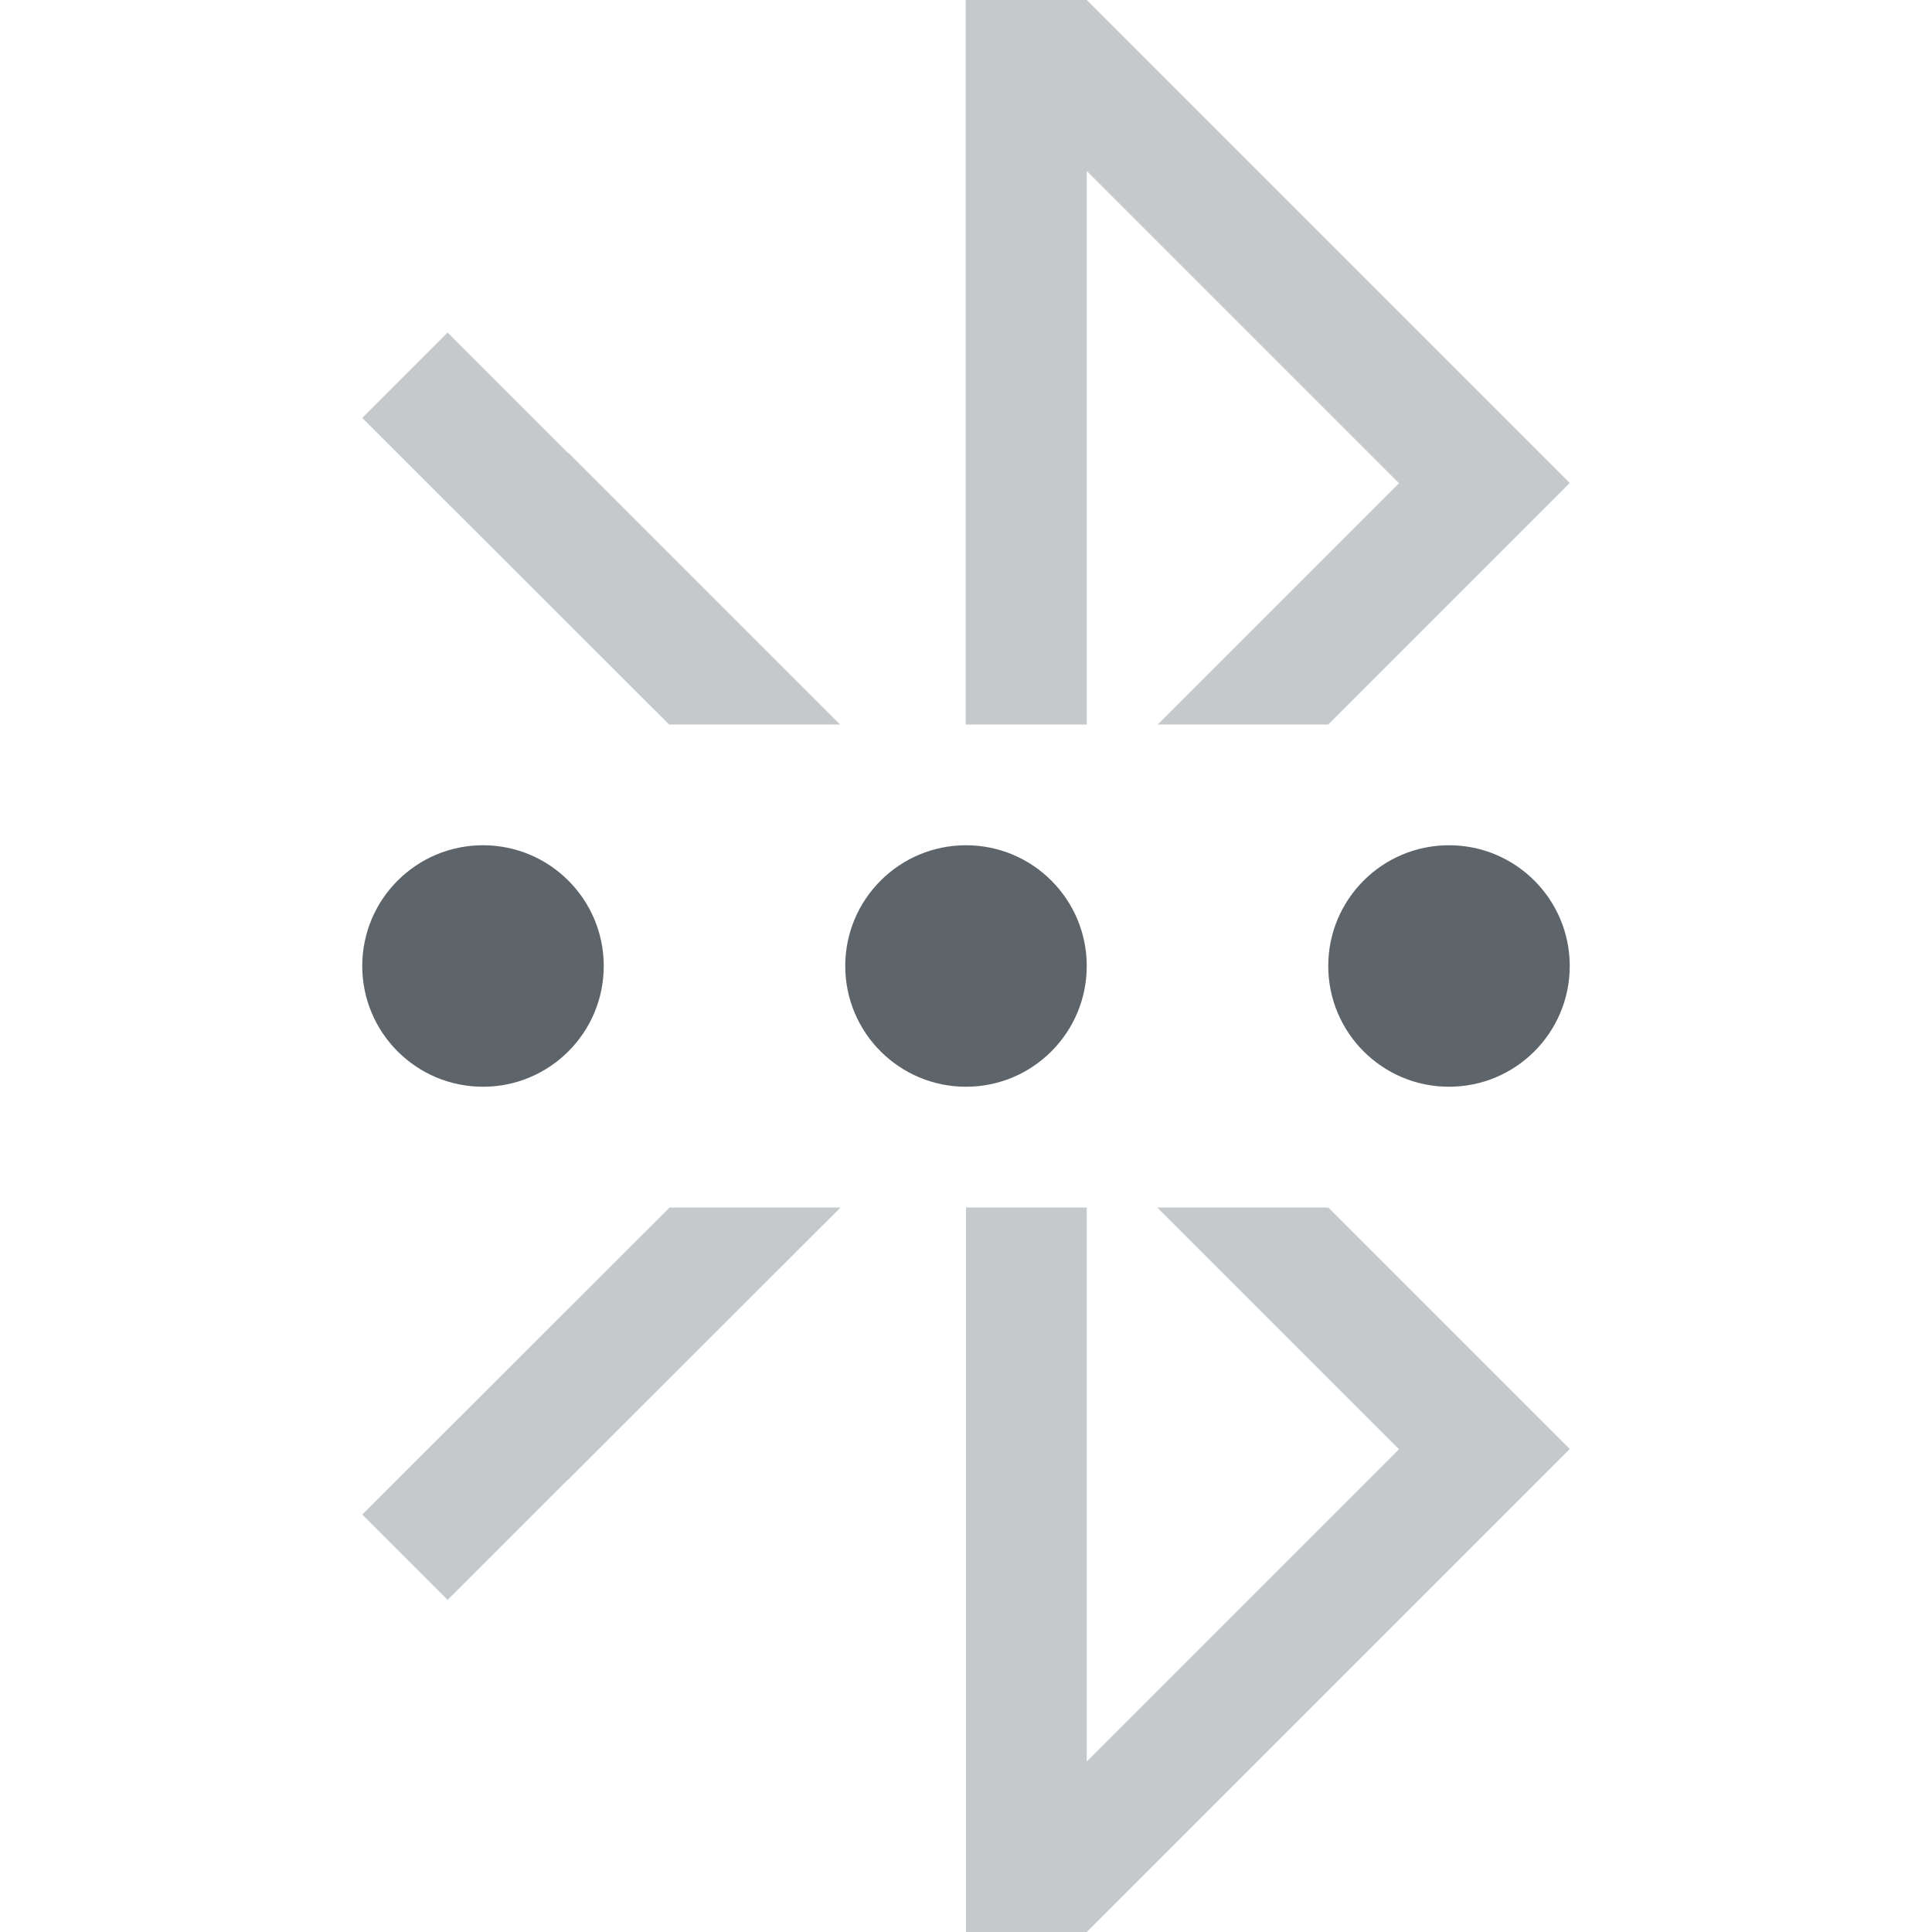
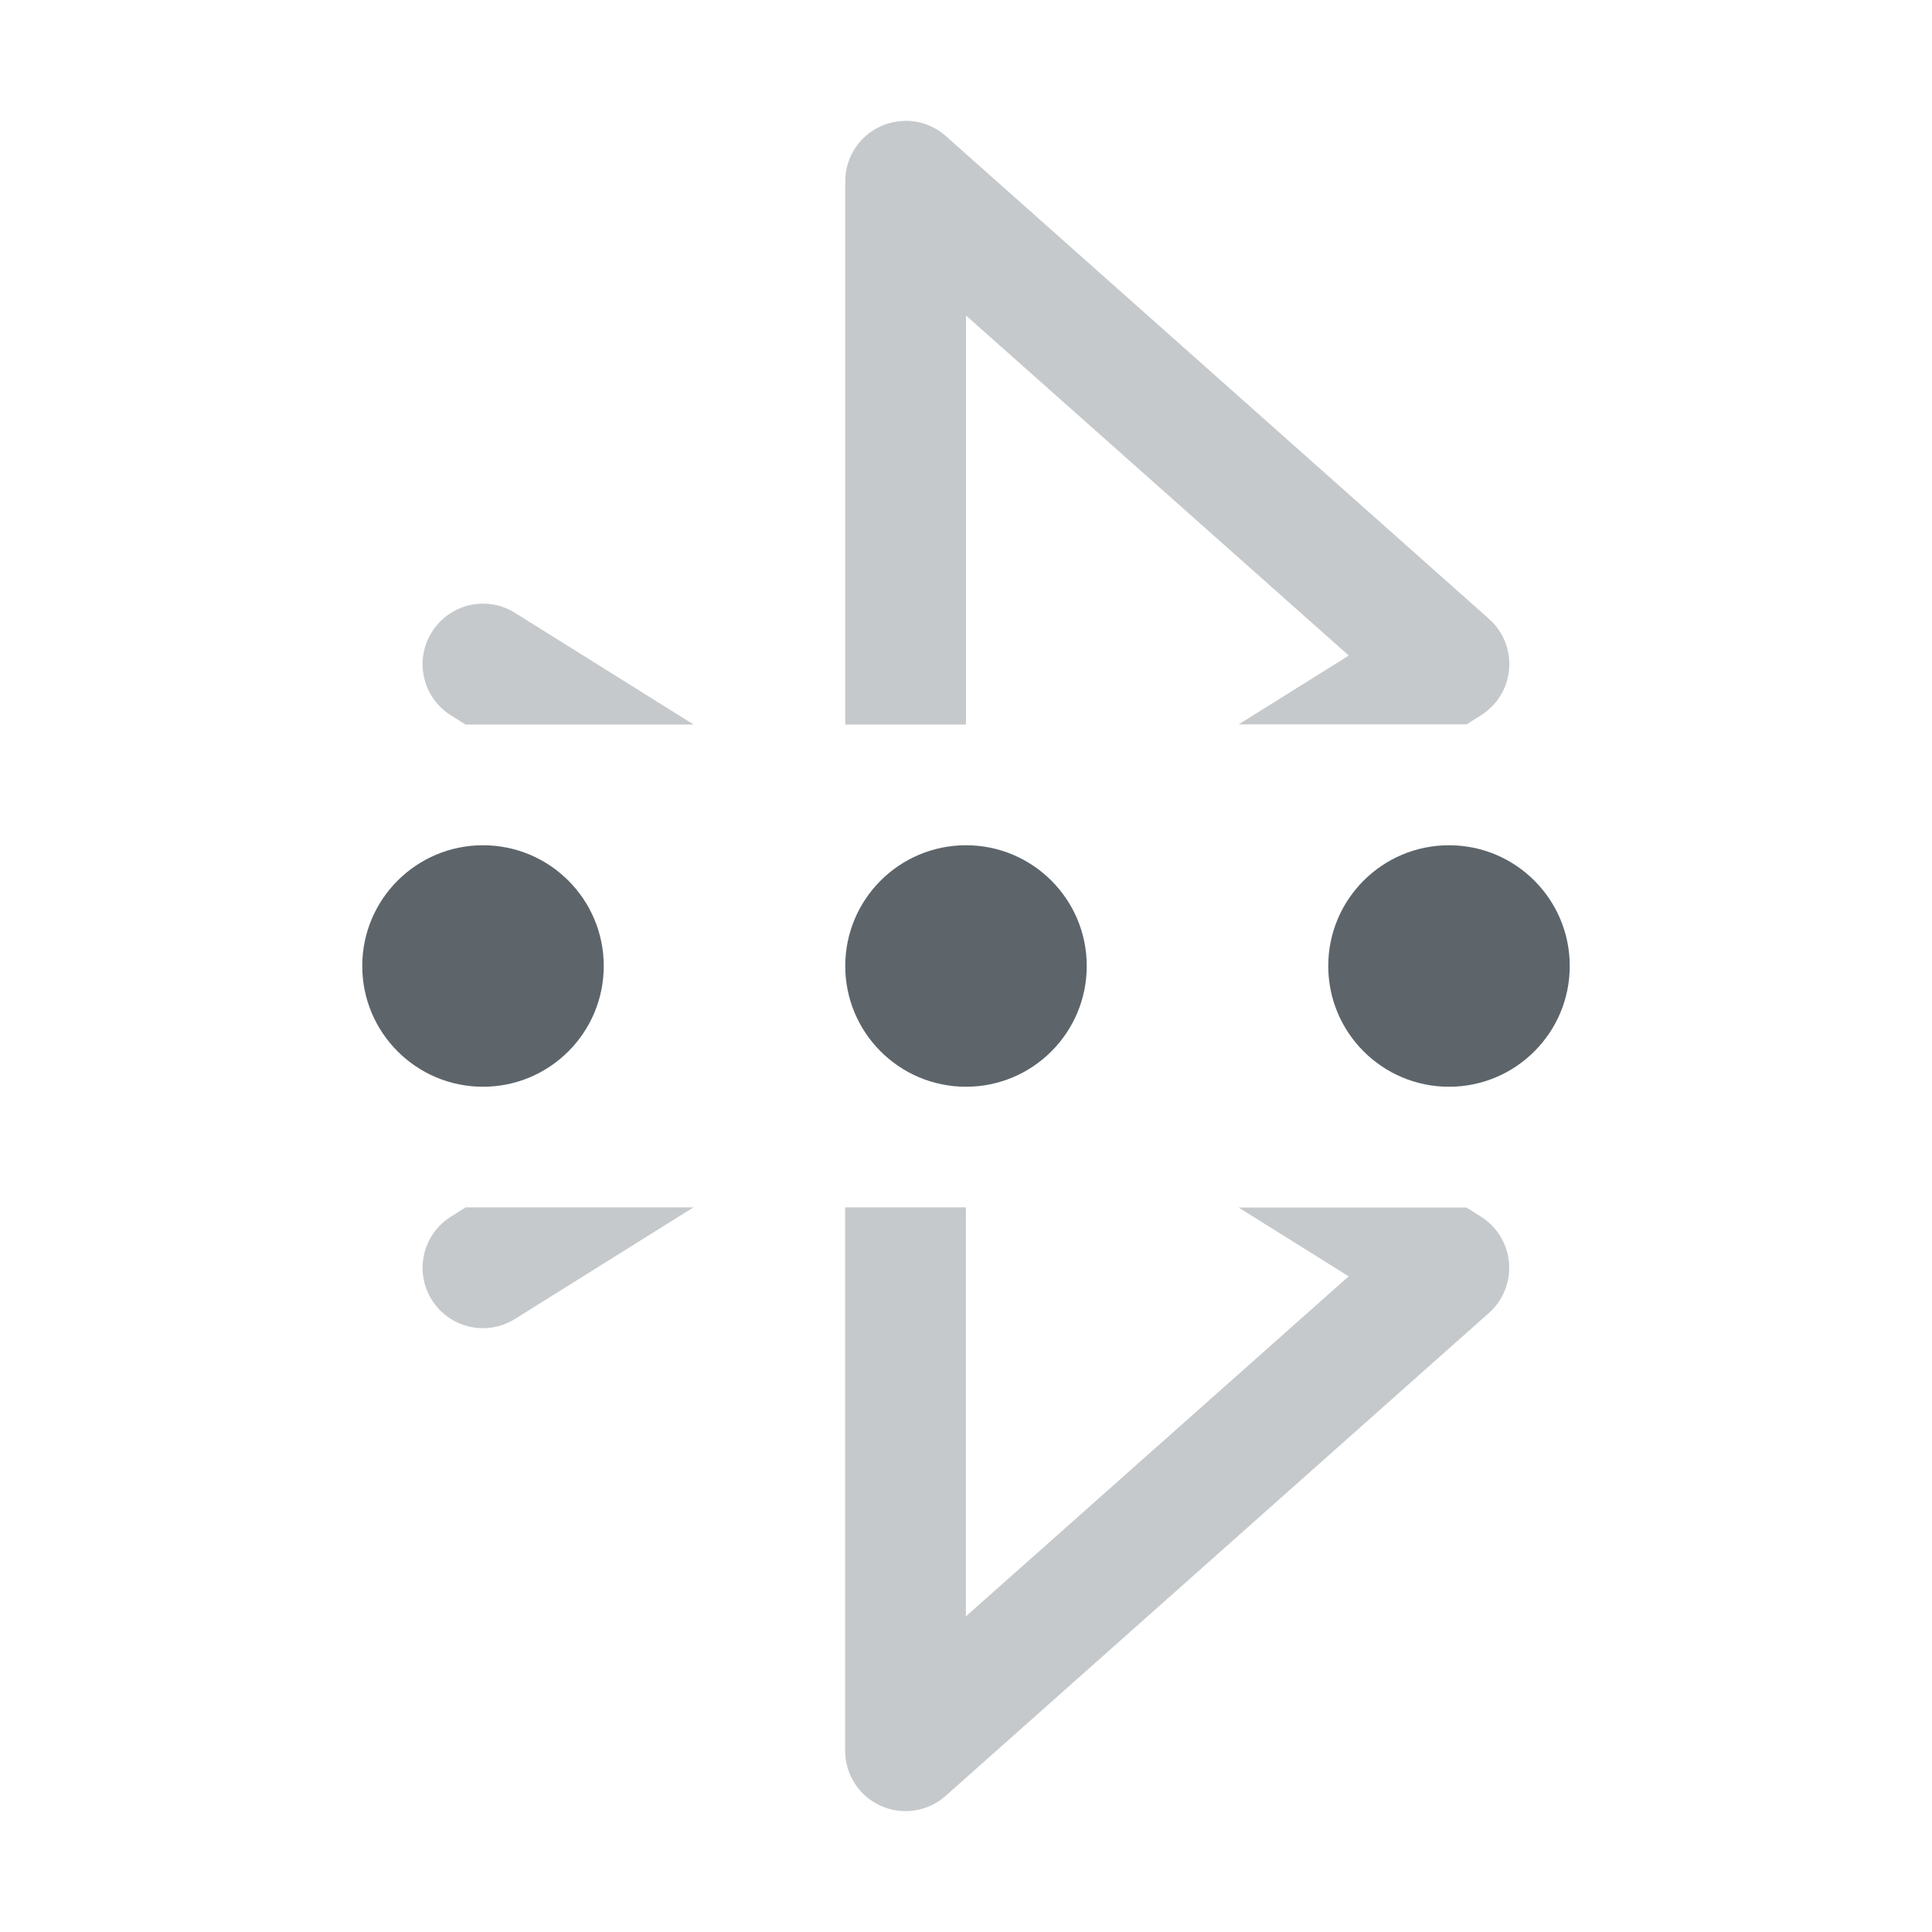
<svg xmlns="http://www.w3.org/2000/svg" width="16px" height="16px" version="1.1" viewBox="0 0 16 16">
+   <path d="m7.481 1.002a0.5 0.5 0 0 0-0.186 0.043 0.5 0.5 0 0 0-0.295 0.455v4.5h1v-3.387l3.17 2.816-0.912 0.57h1.887l0.121-0.076a0.5 0.5 0 0 0 0.066-0.797l-4.5-4a0.5 0.5 0 0 0-0.352-0.125zm-3.397 4.004a0.5 0.5 0 0 0-0.508 0.229 0.5 0.5 0 0 0 0.158 0.689l0.121 0.076h1.889l-1.478-0.924a0.5 0.5 0 0 0-0.182-0.07zm-0.229 4.994-0.121 0.076a0.5 0.5 0 0 0-0.158 0.689 0.5 0.5 0 0 0 0.689 0.158l1.478-0.924h-1.889zm3.144 0v4.5a0.5 0.5 0 0 0 0.832 0.373l4.5-4a0.5 0.5 0 0 0-0.066-0.797l-0.121-0.076h-1.887l0.912 0.57-3.17 2.816v-3.387h-1z" fill="#5d656b" opacity=".35" />
  <circle cx="8" cy="8" r="1" fill="#5d656b" stop-color="#000000" stroke-linecap="round" stroke-linejoin="round" stroke-width="2" />
  <circle cx="4" cy="8" r="1" fill="#5d656b" stop-color="#000000" stroke-linecap="round" stroke-linejoin="round" stroke-width="2" />
  <circle cx="12" cy="8" r="1" fill="#5d656b" stop-color="#000000" stroke-linecap="round" stroke-linejoin="round" stroke-width="2" />
-   <path d="m7.998 0v6h1.002v-4.584l2.586 2.586-1.998 1.998h1.412l2-2-4-4h-1.002zm-4.291 2.754-0.707 0.707 2.541 2.539h1.416l-2.252-2.252-0.002 0.002c-0.356-0.356-0.996-0.996-0.996-0.996zm1.838 7.246-2.545 2.543 0.707 0.707s0.64-0.64 0.996-0.996h0.002l2.256-2.254h-1.416zm2.455 0v6h1l4-4-2-2h-1.416l2.002 2.002-2.586 2.586v-4.588h-1z" fill="#5d656b" opacity=".35" />
</svg>
